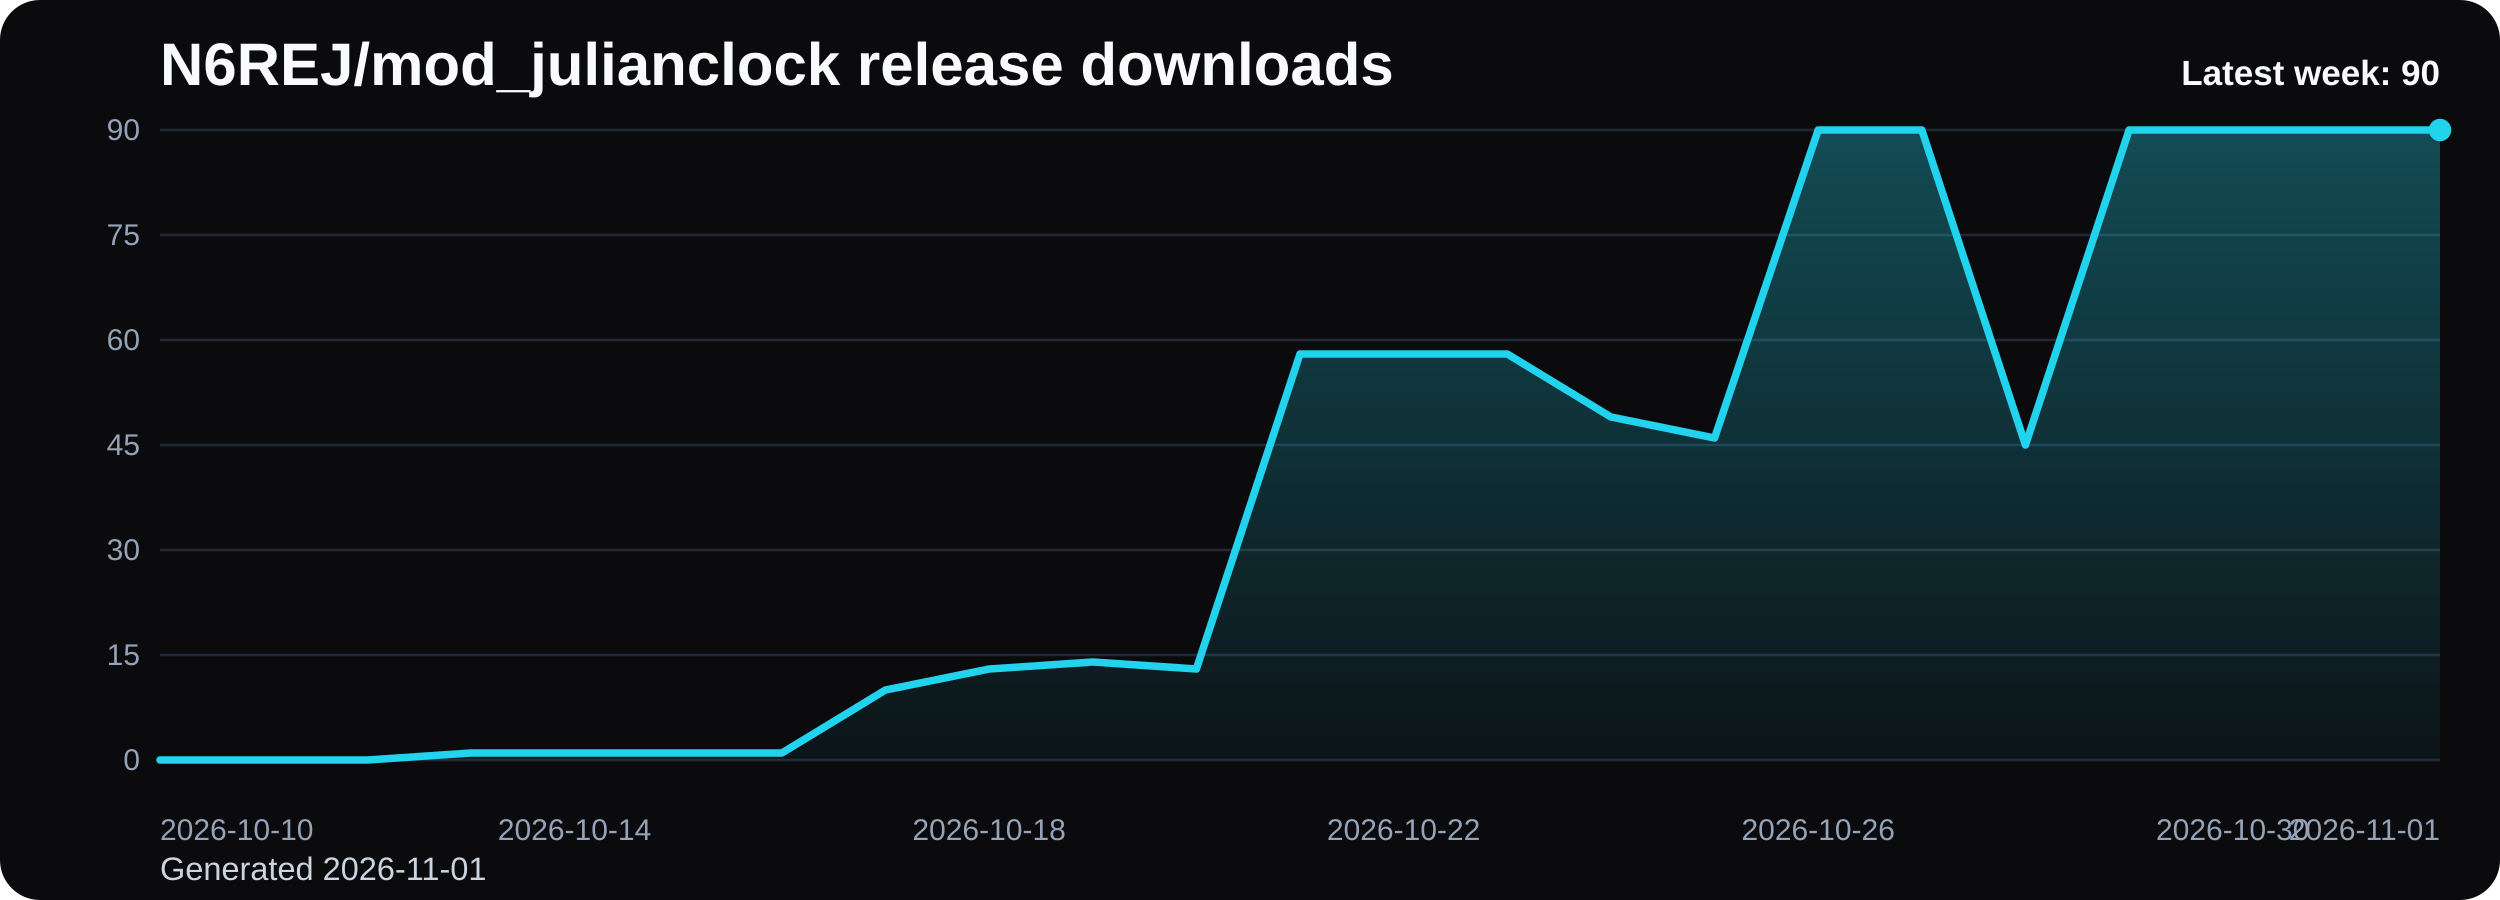
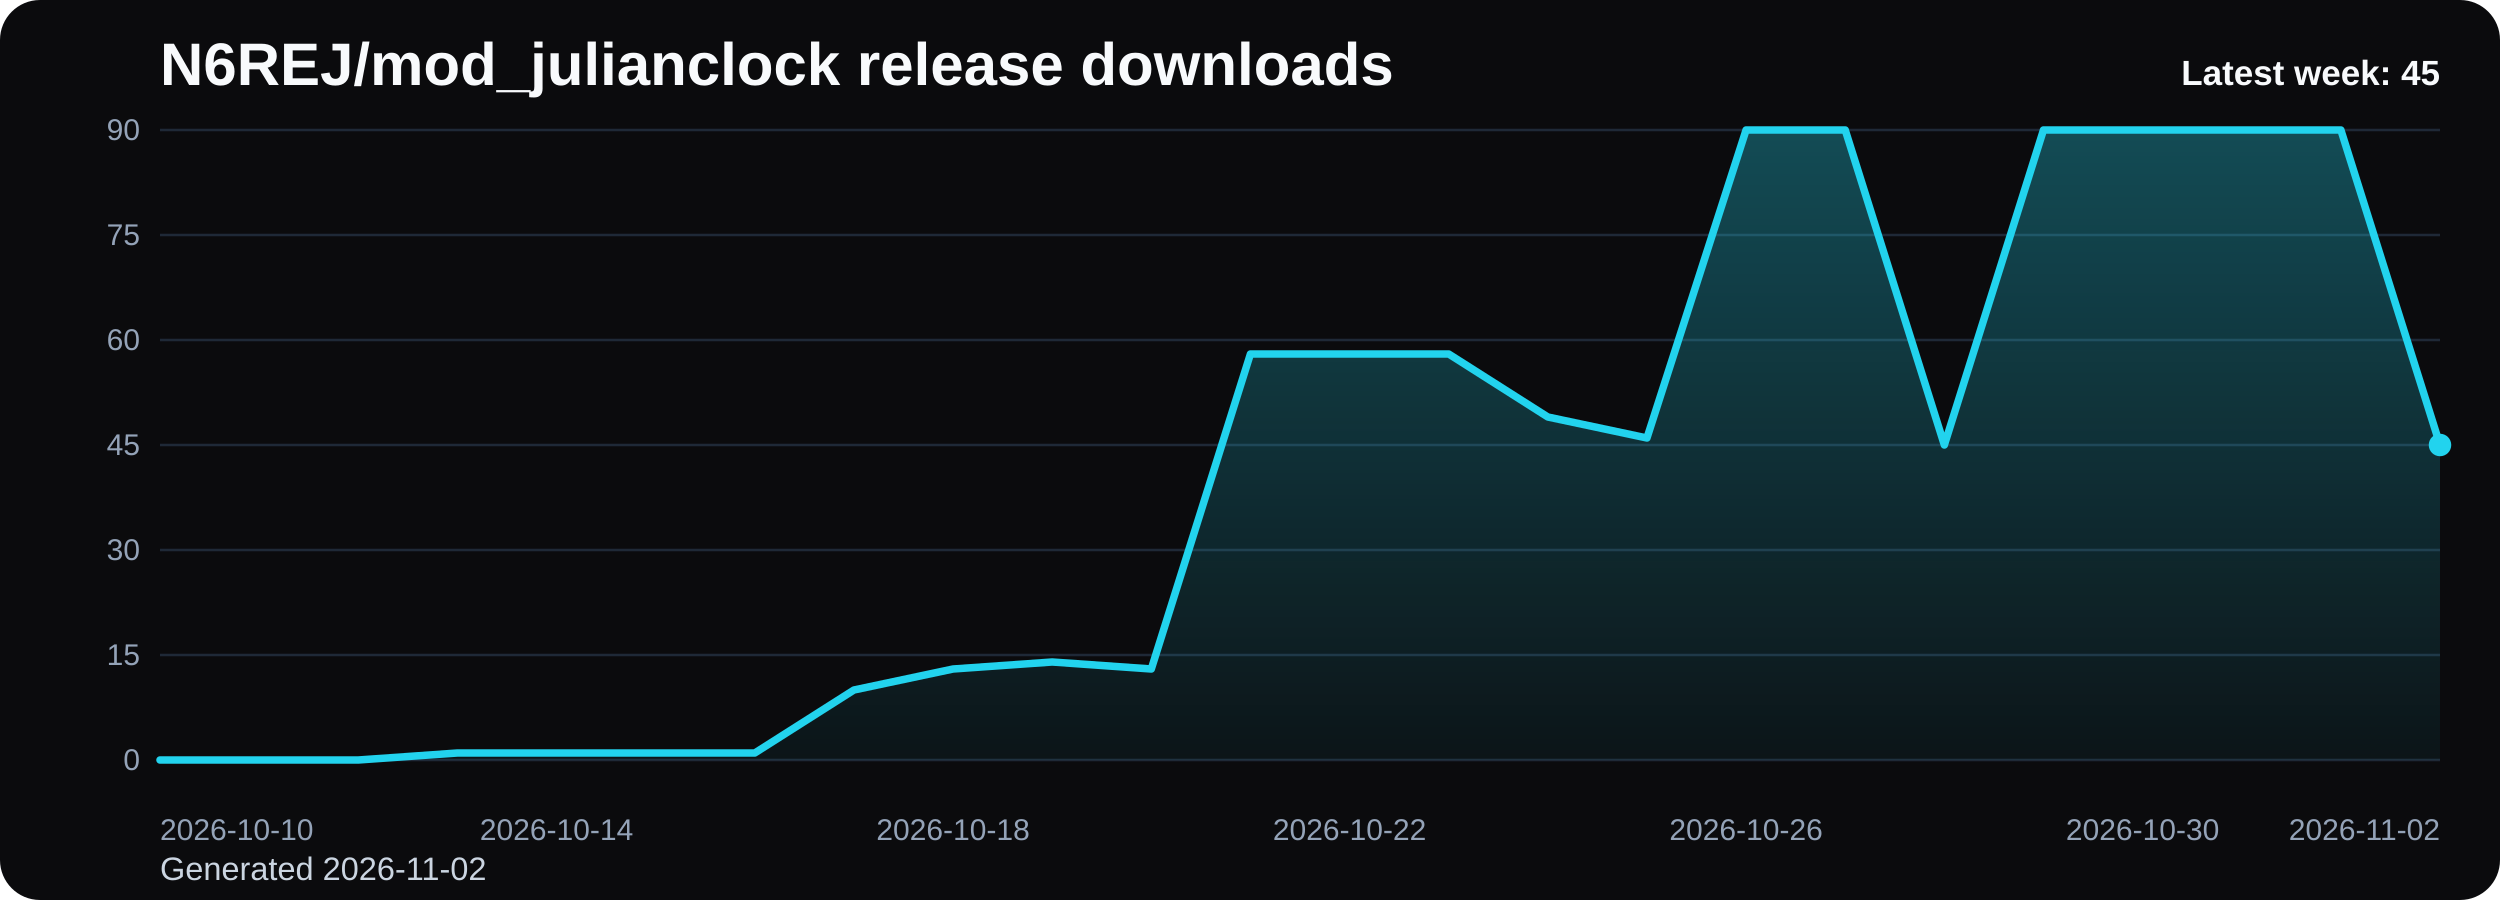
<svg xmlns="http://www.w3.org/2000/svg" viewBox="0 0 1000 360" role="img" aria-label="N6REJ/mod_julianclock release downloads chart">
  <defs>
    <linearGradient id="fill-weekly-black" x1="0" y1="0" x2="0" y2="1">
      <stop offset="0%" stop-color="#22d3ee" stop-opacity="0.32" />
      <stop offset="100%" stop-color="#22d3ee" stop-opacity="0.05" />
    </linearGradient>
    <style>
      .bg { fill: #0b0b0d; }
      .title { font: 700 24px Arial, sans-serif; fill: #f8fafc; }
      .sub { font: 400 13px Arial, sans-serif; fill: #cbd5e1; }
      .grid { stroke: #1f2937; stroke-width: 1; }
      .axis { font: 400 12px Arial, sans-serif; fill: #94a3b8; }
      .line { fill: none; stroke: #22d3ee; stroke-width: 3; stroke-linecap: round; stroke-linejoin: round; }
      .dot { fill: #22d3ee; }
      .value { font: 600 11px Arial, sans-serif; fill: #cbd5e1; }
      .latest { font: 700 14px Arial, sans-serif; fill: #f8fafc; }
    </style>
  </defs>
  <rect class="bg" x="0" y="0" width="1000" height="360" rx="16" />
  <text class="title" x="64" y="34">N6REJ/mod_julianclock release downloads</text>
-   <text class="sub" x="64" y="352">Generated 2026-11-01</text>
+   <text class="sub" x="64" y="352">Generated 2026-11-02</text>
  <line x1="64" y1="52.00" x2="976" y2="52.00" class="grid" />
  <text x="56" y="56.00" text-anchor="end" class="axis">90</text>
  <line x1="64" y1="94.00" x2="976" y2="94.00" class="grid" />
  <text x="56" y="98.00" text-anchor="end" class="axis">75</text>
  <line x1="64" y1="136.00" x2="976" y2="136.00" class="grid" />
  <text x="56" y="140.00" text-anchor="end" class="axis">60</text>
  <line x1="64" y1="178.00" x2="976" y2="178.00" class="grid" />
  <text x="56" y="182.00" text-anchor="end" class="axis">45</text>
  <line x1="64" y1="220.00" x2="976" y2="220.00" class="grid" />
  <text x="56" y="224.00" text-anchor="end" class="axis">30</text>
  <line x1="64" y1="262.00" x2="976" y2="262.00" class="grid" />
  <text x="56" y="266.00" text-anchor="end" class="axis">15</text>
  <line x1="64" y1="304.00" x2="976" y2="304.00" class="grid" />
  <text x="56" y="308.00" text-anchor="end" class="axis">0</text>
-   <path d="M 64.00 304 L 64.00 304.00 L 105.45 304.00 L 146.91 304.00 L 188.36 301.20 L 229.82 301.20 L 271.27 301.20 L 312.73 301.20 L 354.18 276.00 L 395.64 267.60 L 437.09 264.80 L 478.55 267.60 L 520.00 141.60 L 561.45 141.60 L 602.91 141.60 L 644.36 166.80 L 685.82 175.20 L 727.27 52.00 L 768.73 52.00 L 810.18 178.00 L 851.64 52.00 L 893.09 52.00 L 934.55 52.00 L 976.00 52.00 L 976.00 304 Z" fill="url(#fill-weekly-black)" />
-   <polyline class="line" points="64.00,304.00 105.45,304.00 146.91,304.00 188.36,301.20 229.82,301.20 271.27,301.20 312.73,301.20 354.18,276.00 395.64,267.60 437.09,264.80 478.55,267.60 520.00,141.60 561.45,141.60 602.91,141.60 644.36,166.80 685.82,175.20 727.27,52.00 768.73,52.00 810.18,178.00 851.64,52.00 893.09,52.00 934.55,52.00 976.00,52.00" />
-   <circle class="dot" cx="976.00" cy="52.00" r="4.5" />
+   <path d="M 64.00 304 L 64.00 304.00 L 103.65 304.00 L 143.30 304.00 L 182.96 301.20 L 222.61 301.20 L 262.26 301.20 L 301.91 301.20 L 341.57 276.00 L 381.22 267.60 L 420.87 264.80 L 460.52 267.60 L 500.17 141.60 L 539.83 141.60 L 579.48 141.60 L 619.13 166.80 L 658.78 175.20 L 698.43 52.00 L 738.09 52.00 L 777.74 178.00 L 817.39 52.00 L 857.04 52.00 L 896.70 52.00 L 936.35 52.00 L 976.00 178.00 L 976.00 304 Z" fill="url(#fill-weekly-black)" />
+   <polyline class="line" points="64.00,304.00 103.65,304.00 143.30,304.00 182.96,301.20 222.61,301.20 262.26,301.20 301.91,301.20 341.57,276.00 381.22,267.60 420.87,264.80 460.52,267.60 500.17,141.60 539.83,141.60 579.48,141.60 619.13,166.80 658.78,175.20 698.43,52.00 738.09,52.00 777.74,178.00 817.39,52.00 857.04,52.00 896.70,52.00 936.35,52.00 976.00,178.00" />
+   <circle class="dot" cx="976.00" cy="178.00" r="4.5" />
  <text class="axis" x="64.00" y="336" text-anchor="start">2026-10-10</text>
-   <text class="axis" x="229.82" y="336" text-anchor="middle">2026-10-14</text>
-   <text class="axis" x="395.64" y="336" text-anchor="middle">2026-10-18</text>
-   <text class="axis" x="561.45" y="336" text-anchor="middle">2026-10-22</text>
-   <text class="axis" x="727.27" y="336" text-anchor="middle">2026-10-26</text>
-   <text class="axis" x="893.09" y="336" text-anchor="middle">2026-10-30</text>
-   <text class="axis" x="976.00" y="336" text-anchor="end">2026-11-01</text>
-   <text class="latest" x="976" y="34" text-anchor="end">Latest week: 90</text>
+   <text class="axis" x="222.61" y="336" text-anchor="middle">2026-10-14</text>
+   <text class="axis" x="381.22" y="336" text-anchor="middle">2026-10-18</text>
+   <text class="axis" x="539.83" y="336" text-anchor="middle">2026-10-22</text>
+   <text class="axis" x="698.43" y="336" text-anchor="middle">2026-10-26</text>
+   <text class="axis" x="857.04" y="336" text-anchor="middle">2026-10-30</text>
+   <text class="axis" x="976.00" y="336" text-anchor="end">2026-11-02</text>
+   <text class="latest" x="976" y="34" text-anchor="end">Latest week: 45</text>
</svg>
